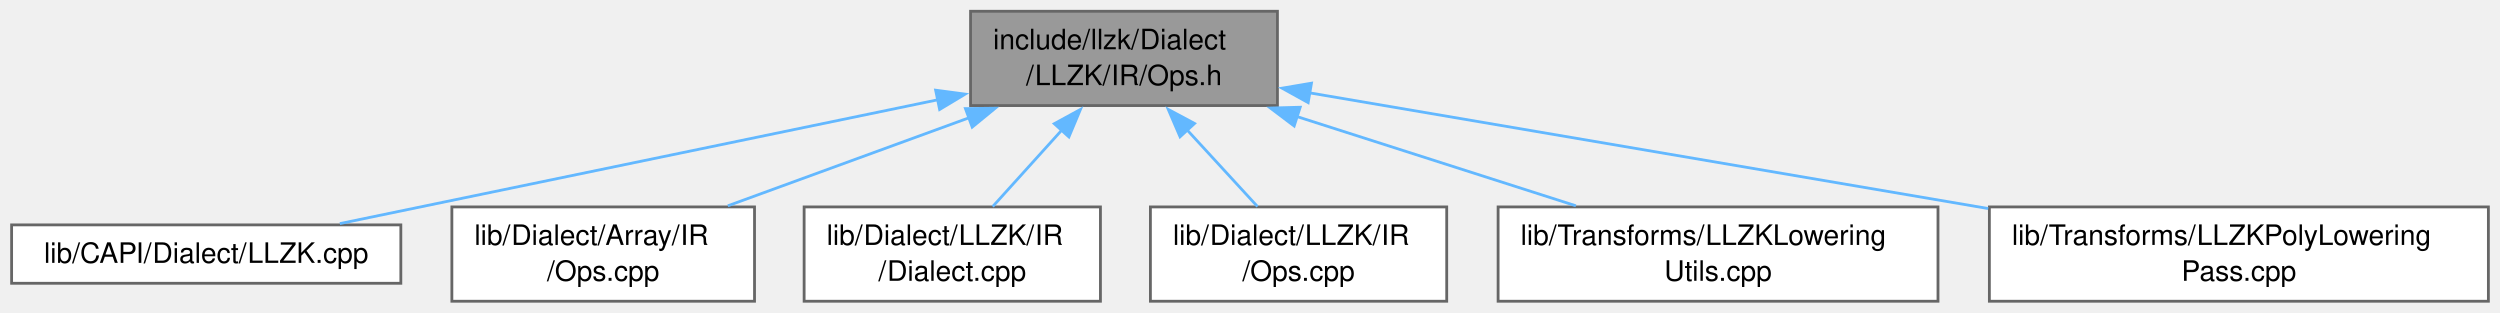
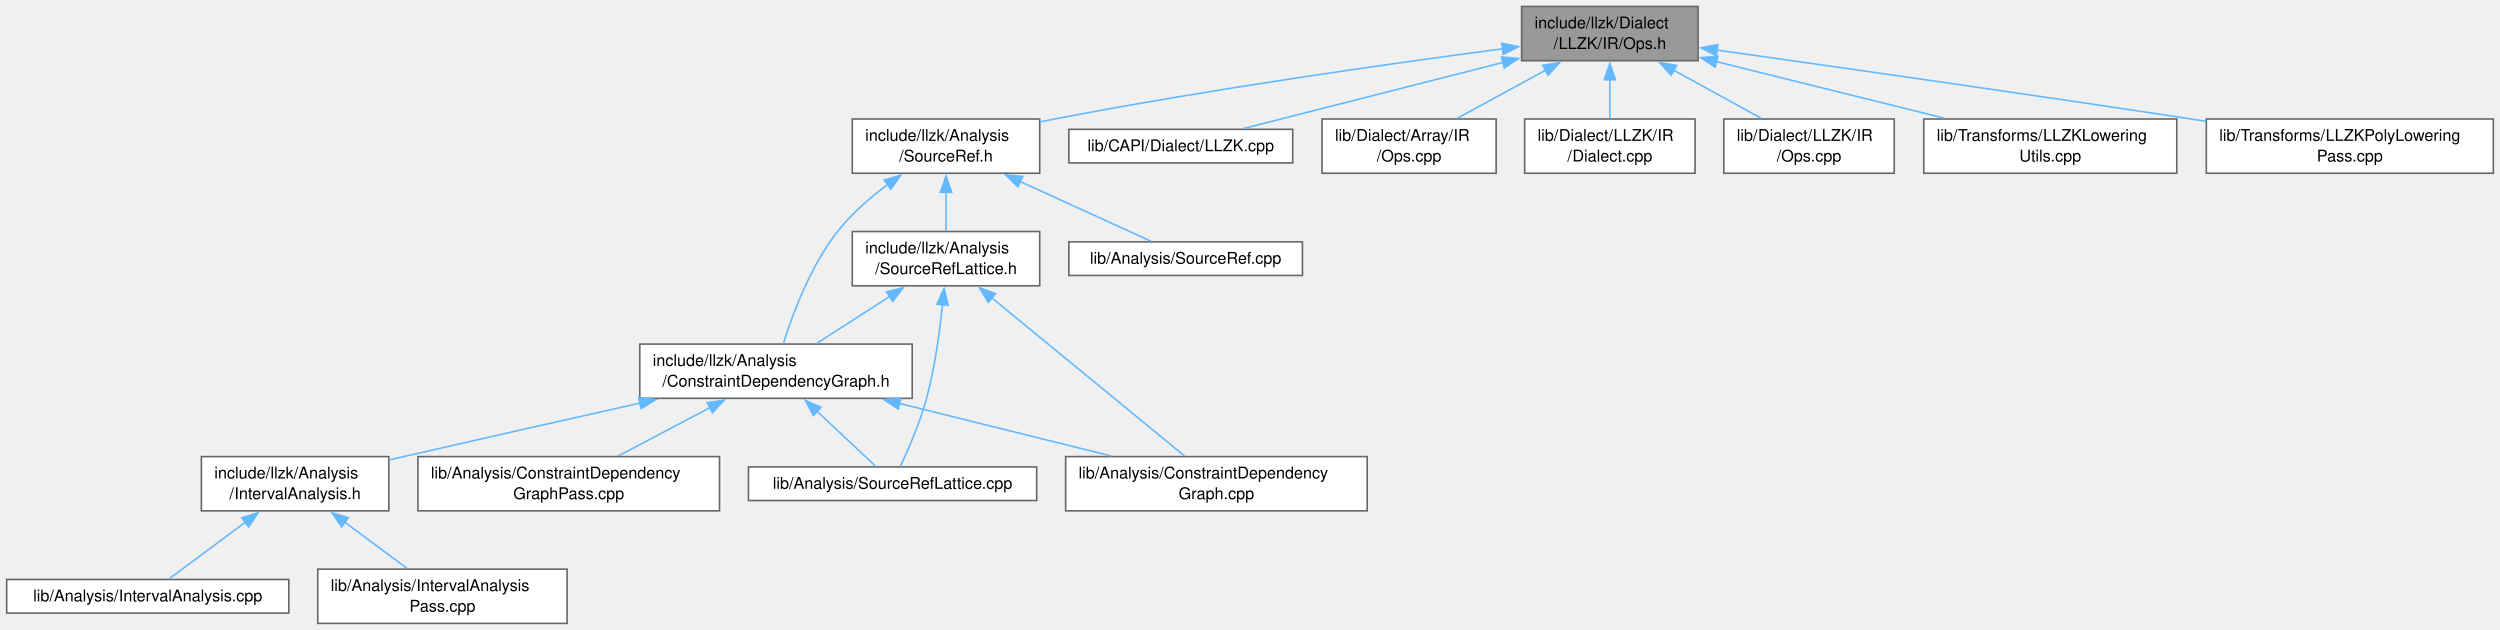
- <svg xmlns="http://www.w3.org/2000/svg" xmlns:xlink="http://www.w3.org/1999/xlink" width="888pt" height="111pt" viewBox="0.00 0.00 887.75 111.00">
-   <g id="graph0" class="graph" transform="scale(1 1) rotate(0) translate(4 107)">
+ <svg xmlns="http://www.w3.org/2000/svg" xmlns:xlink="http://www.w3.org/1999/xlink" width="1544pt" height="389pt" viewBox="0.00 0.00 1543.75 389.00">
+   <g id="graph0" class="graph" transform="scale(1 1) rotate(0) translate(4 385)">
    <g id="Node000001" class="node">
      <g id="a_Node000001">
        <a xlink:title=" ">
-           <polygon fill="#999999" stroke="#666666" points="449.62,-103 340.62,-103 340.62,-69.5 449.62,-69.5 449.62,-103" />
-           <text text-anchor="start" x="348.62" y="-89.5" font-family="Helvetica,sans-Serif" font-size="10.00">include/llzk/Dialect</text>
-           <text text-anchor="middle" x="395.12" y="-76.75" font-family="Helvetica,sans-Serif" font-size="10.00">/LLZK/IR/Ops.h</text>
+           <polygon fill="#999999" stroke="#666666" points="1044.62,-381 935.62,-381 935.62,-347.5 1044.62,-347.5 1044.62,-381" />
+           <text text-anchor="start" x="943.62" y="-367.5" font-family="Helvetica,sans-Serif" font-size="10.00">include/llzk/Dialect</text>
+           <text text-anchor="middle" x="990.12" y="-354.75" font-family="Helvetica,sans-Serif" font-size="10.00">/LLZK/IR/Ops.h</text>
        </a>
      </g>
    </g>
    <g id="Node000002" class="node">
      <g id="a_Node000002">
-         <a xlink:href="LLZK_8cpp.html" target="_top" xlink:title=" ">
-           <polygon fill="white" stroke="#666666" points="138.25,-27.12 0,-27.12 0,-6.38 138.25,-6.38 138.25,-27.12" />
-           <text text-anchor="middle" x="69.12" y="-13.62" font-family="Helvetica,sans-Serif" font-size="10.00">lib/CAPI/Dialect/LLZK.cpp</text>
+         <a xlink:href="SourceRef_8h.html" target="_top" xlink:title=" ">
+           <polygon fill="white" stroke="#666666" points="638,-311.5 522.25,-311.5 522.25,-278 638,-278 638,-311.5" />
+           <text text-anchor="start" x="530.25" y="-298" font-family="Helvetica,sans-Serif" font-size="10.00">include/llzk/Analysis</text>
+           <text text-anchor="middle" x="580.12" y="-285.25" font-family="Helvetica,sans-Serif" font-size="10.00">/SourceRef.h</text>
        </a>
      </g>
    </g>
    <g id="edge1_Node000001_Node000002" class="edge">
      <g id="a_edge1_Node000001_Node000002">
        <a xlink:title=" ">
-           <path fill="none" stroke="#63b8ff" d="M329.18,-71.6C266.13,-58.54 172.62,-39.18 116.59,-27.58" />
-           <polygon fill="#63b8ff" stroke="#63b8ff" points="328.21,-74.97 338.71,-73.57 329.63,-68.11 328.21,-74.97" />
+           <path fill="none" stroke="#63b8ff" d="M924.08,-354.9C854.81,-345.77 742.91,-329.95 647.12,-311.5 644.19,-310.93 641.19,-310.33 638.17,-309.7" />
+           <polygon fill="#63b8ff" stroke="#63b8ff" points="923.37,-358.34 933.74,-356.17 924.28,-351.4 923.37,-358.34" />
+         </a>
+       </g>
+     </g>
+     <g id="Node000012" class="node">
+       <g id="a_Node000012">
+         <a xlink:href="LLZK_8cpp.html" target="_top" xlink:title=" ">
+           <polygon fill="white" stroke="#666666" points="794.25,-305.12 656,-305.12 656,-284.38 794.25,-284.38 794.25,-305.12" />
+           <text text-anchor="middle" x="725.12" y="-291.62" font-family="Helvetica,sans-Serif" font-size="10.00">lib/CAPI/Dialect/LLZK.cpp</text>
+         </a>
+       </g>
+     </g>
+     <g id="edge14_Node000001_Node000012" class="edge">
+       <g id="a_edge14_Node000001_Node000012">
+         <a xlink:title=" ">
+           <path fill="none" stroke="#63b8ff" d="M924.07,-346.43C873.56,-333.56 805.65,-316.26 763.67,-305.57" />
+           <polygon fill="#63b8ff" stroke="#63b8ff" points="923.2,-349.81 933.75,-348.89 924.92,-343.03 923.2,-349.81" />
+         </a>
+       </g>
+     </g>
+     <g id="Node000013" class="node">
+       <g id="a_Node000013">
+         <a xlink:href="Array_2IR_2Ops_8cpp.html" target="_top" xlink:title=" ">
+           <polygon fill="white" stroke="#666666" points="919.88,-311.5 812.38,-311.5 812.38,-278 919.88,-278 919.88,-311.5" />
+           <text text-anchor="start" x="820.38" y="-298" font-family="Helvetica,sans-Serif" font-size="10.00">lib/Dialect/Array/IR</text>
+           <text text-anchor="middle" x="866.12" y="-285.25" font-family="Helvetica,sans-Serif" font-size="10.00">/Ops.cpp</text>
+         </a>
+       </g>
+     </g>
+     <g id="edge15_Node000001_Node000013" class="edge">
+       <g id="a_edge15_Node000001_Node000013">
+         <a xlink:title=" ">
+           <path fill="none" stroke="#63b8ff" d="M950.33,-341.59C932.55,-331.91 911.95,-320.7 895.58,-311.79" />
+           <polygon fill="#63b8ff" stroke="#63b8ff" points="948.64,-344.65 959.09,-346.36 951.98,-338.5 948.64,-344.65" />
+         </a>
+       </g>
+     </g>
+     <g id="Node000014" class="node">
+       <g id="a_Node000014">
+         <a xlink:href="LLZK_2IR_2Dialect_8cpp.html" target="_top" xlink:title=" ">
+           <polygon fill="white" stroke="#666666" points="1042.75,-311.5 937.5,-311.5 937.5,-278 1042.75,-278 1042.75,-311.5" />
+           <text text-anchor="start" x="945.5" y="-298" font-family="Helvetica,sans-Serif" font-size="10.00">lib/Dialect/LLZK/IR</text>
+           <text text-anchor="middle" x="990.12" y="-285.25" font-family="Helvetica,sans-Serif" font-size="10.00">/Dialect.cpp</text>
+         </a>
+       </g>
+     </g>
+     <g id="edge16_Node000001_Node000014" class="edge">
+       <g id="a_edge16_Node000001_Node000014">
+         <a xlink:title=" ">
+           <path fill="none" stroke="#63b8ff" d="M990.12,-335.81C990.12,-327.59 990.12,-318.84 990.12,-311.63" />
+           <polygon fill="#63b8ff" stroke="#63b8ff" points="986.63,-335.74 990.13,-345.74 993.63,-335.74 986.63,-335.74" />
+         </a>
+       </g>
+     </g>
+     <g id="Node000015" class="node">
+       <g id="a_Node000015">
+         <a xlink:href="LLZK_2IR_2Ops_8cpp.html" target="_top" xlink:title=" ">
+           <polygon fill="white" stroke="#666666" points="1165.75,-311.5 1060.5,-311.5 1060.5,-278 1165.75,-278 1165.75,-311.5" />
+           <text text-anchor="start" x="1068.5" y="-298" font-family="Helvetica,sans-Serif" font-size="10.00">lib/Dialect/LLZK/IR</text>
+           <text text-anchor="middle" x="1113.12" y="-285.25" font-family="Helvetica,sans-Serif" font-size="10.00">/Ops.cpp</text>
+         </a>
+       </g>
+     </g>
+     <g id="edge17_Node000001_Node000015" class="edge">
+       <g id="a_edge17_Node000001_Node000015">
+         <a xlink:title=" ">
+           <path fill="none" stroke="#63b8ff" d="M1029.6,-341.59C1047.24,-331.91 1067.67,-320.7 1083.9,-311.79" />
+           <polygon fill="#63b8ff" stroke="#63b8ff" points="1028,-338.47 1020.91,-346.35 1031.36,-344.61 1028,-338.47" />
+         </a>
+       </g>
+     </g>
+     <g id="Node000016" class="node">
+       <g id="a_Node000016">
+         <a xlink:href="LLZKLoweringUtils_8cpp.html" target="_top" xlink:title=" ">
+           <polygon fill="white" stroke="#666666" points="1340.25,-311.5 1184,-311.5 1184,-278 1340.25,-278 1340.25,-311.5" />
+           <text text-anchor="start" x="1192" y="-298" font-family="Helvetica,sans-Serif" font-size="10.00">lib/Transforms/LLZKLowering</text>
+           <text text-anchor="middle" x="1262.12" y="-285.25" font-family="Helvetica,sans-Serif" font-size="10.00">Utils.cpp</text>
+         </a>
+       </g>
+     </g>
+     <g id="edge18_Node000001_Node000016" class="edge">
+       <g id="a_edge18_Node000001_Node000016">
+         <a xlink:title=" ">
+           <path fill="none" stroke="#63b8ff" d="M1055.99,-346.91C1098.77,-336.29 1154.31,-322.51 1196.95,-311.92" />
+           <polygon fill="#63b8ff" stroke="#63b8ff" points="1055.17,-343.5 1046.31,-349.31 1056.86,-350.3 1055.17,-343.5" />
+         </a>
+       </g>
+     </g>
+     <g id="Node000017" class="node">
+       <g id="a_Node000017">
+         <a xlink:href="LLZKPolyLoweringPass_8cpp.html" target="_top" xlink:title="This file implements the -llzk-poly-lowering pass.">
+           <polygon fill="white" stroke="#666666" points="1535.75,-311.5 1358.5,-311.5 1358.5,-278 1535.75,-278 1535.75,-311.5" />
+           <text text-anchor="start" x="1366.5" y="-298" font-family="Helvetica,sans-Serif" font-size="10.00">lib/Transforms/LLZKPolyLowering</text>
+           <text text-anchor="middle" x="1447.12" y="-285.25" font-family="Helvetica,sans-Serif" font-size="10.00">Pass.cpp</text>
+         </a>
+       </g>
+     </g>
+     <g id="edge19_Node000001_Node000017" class="edge">
+       <g id="a_edge19_Node000001_Node000017">
+         <a xlink:title=" ">
+           <path fill="none" stroke="#63b8ff" d="M1056.06,-354.07C1128.1,-343.97 1246.9,-327.08 1349.12,-311.5 1352.11,-311.05 1355.14,-310.58 1358.2,-310.11" />
+           <polygon fill="#63b8ff" stroke="#63b8ff" points="1055.82,-350.57 1046.4,-355.42 1056.79,-357.5 1055.82,-350.57" />
        </a>
      </g>
    </g>
    <g id="Node000003" class="node">
      <g id="a_Node000003">
-         <a xlink:href="Array_2IR_2Ops_8cpp.html" target="_top" xlink:title=" ">
-           <polygon fill="white" stroke="#666666" points="263.88,-33.5 156.38,-33.5 156.38,0 263.88,0 263.88,-33.5" />
-           <text text-anchor="start" x="164.38" y="-20" font-family="Helvetica,sans-Serif" font-size="10.00">lib/Dialect/Array/IR</text>
-           <text text-anchor="middle" x="210.12" y="-7.25" font-family="Helvetica,sans-Serif" font-size="10.00">/Ops.cpp</text>
-         </a>
-       </g>
-     </g>
-     <g id="edge2_Node000001_Node000003" class="edge">
-       <g id="a_edge2_Node000001_Node000003">
-         <a xlink:title=" ">
-           <path fill="none" stroke="#63b8ff" d="M340.22,-65.22C312.83,-55.22 280.15,-43.3 254.4,-33.9" />
-           <polygon fill="#63b8ff" stroke="#63b8ff" points="338.8,-68.42 349.39,-68.56 341.2,-61.85 338.8,-68.42" />
+         <a xlink:href="ConstraintDependencyGraph_8h.html" target="_top" xlink:title=" ">
+           <polygon fill="white" stroke="#666666" points="559.25,-172.5 391,-172.5 391,-139 559.25,-139 559.25,-172.5" />
+           <text text-anchor="start" x="399" y="-159" font-family="Helvetica,sans-Serif" font-size="10.00">include/llzk/Analysis</text>
+           <text text-anchor="middle" x="475.12" y="-146.25" font-family="Helvetica,sans-Serif" font-size="10.00">/ConstraintDependencyGraph.h</text>
+         </a>
+       </g>
+     </g>
+     <g id="edge2_Node000002_Node000003" class="edge">
+       <g id="a_edge2_Node000002_Node000003">
+         <a xlink:title=" ">
+           <path fill="none" stroke="#63b8ff" d="M544.3,-271.2C533.28,-263 521.78,-253.01 513.12,-242 496.4,-220.73 485.33,-190.93 479.65,-172.78" />
+           <polygon fill="#63b8ff" stroke="#63b8ff" points="541.97,-273.83 552.15,-276.77 546.02,-268.12 541.97,-273.83" />
+         </a>
+       </g>
+     </g>
+     <g id="Node000010" class="node">
+       <g id="a_Node000010">
+         <a xlink:href="SourceRefLattice_8h.html" target="_top" xlink:title=" ">
+           <polygon fill="white" stroke="#666666" points="638,-242 522.25,-242 522.25,-208.5 638,-208.5 638,-242" />
+           <text text-anchor="start" x="530.25" y="-228.5" font-family="Helvetica,sans-Serif" font-size="10.00">include/llzk/Analysis</text>
+           <text text-anchor="middle" x="580.12" y="-215.75" font-family="Helvetica,sans-Serif" font-size="10.00">/SourceRefLattice.h</text>
+         </a>
+       </g>
+     </g>
+     <g id="edge9_Node000002_Node000010" class="edge">
+       <g id="a_edge9_Node000002_Node000010">
+         <a xlink:title=" ">
+           <path fill="none" stroke="#63b8ff" d="M580.12,-266.31C580.12,-258.09 580.12,-249.34 580.12,-242.13" />
+           <polygon fill="#63b8ff" stroke="#63b8ff" points="576.63,-266.24 580.13,-276.24 583.63,-266.24 576.63,-266.24" />
+         </a>
+       </g>
+     </g>
+     <g id="Node000011" class="node">
+       <g id="a_Node000011">
+         <a xlink:href="SourceRef_8cpp.html" target="_top" xlink:title=" ">
+           <polygon fill="white" stroke="#666666" points="800.25,-235.62 656,-235.62 656,-214.88 800.25,-214.88 800.25,-235.62" />
+           <text text-anchor="middle" x="728.12" y="-222.12" font-family="Helvetica,sans-Serif" font-size="10.00">lib/Analysis/SourceRef.cpp</text>
+         </a>
+       </g>
+     </g>
+     <g id="edge13_Node000002_Node000011" class="edge">
+       <g id="a_edge13_Node000002_Node000011">
+         <a xlink:title=" ">
+           <path fill="none" stroke="#63b8ff" d="M625.95,-272.85C652.88,-260.57 685.66,-245.62 706.7,-236.02" />
+           <polygon fill="#63b8ff" stroke="#63b8ff" points="624.6,-269.62 616.95,-276.95 627.5,-275.99 624.6,-269.62" />
        </a>
      </g>
    </g>
    <g id="Node000004" class="node">
      <g id="a_Node000004">
-         <a xlink:href="LLZK_2IR_2Dialect_8cpp.html" target="_top" xlink:title=" ">
-           <polygon fill="white" stroke="#666666" points="386.75,-33.5 281.5,-33.5 281.5,0 386.75,0 386.75,-33.5" />
-           <text text-anchor="start" x="289.5" y="-20" font-family="Helvetica,sans-Serif" font-size="10.00">lib/Dialect/LLZK/IR</text>
-           <text text-anchor="middle" x="334.12" y="-7.25" font-family="Helvetica,sans-Serif" font-size="10.00">/Dialect.cpp</text>
-         </a>
-       </g>
-     </g>
-     <g id="edge3_Node000001_Node000004" class="edge">
-       <g id="a_edge3_Node000001_Node000004">
-         <a xlink:title=" ">
-           <path fill="none" stroke="#63b8ff" d="M373.16,-60.94C364.94,-51.85 355.83,-41.77 348.48,-33.63" />
-           <polygon fill="#63b8ff" stroke="#63b8ff" points="370.35,-63.06 379.65,-68.13 375.55,-58.36 370.35,-63.06" />
+         <a xlink:href="IntervalAnalysis_8h.html" target="_top" xlink:title=" ">
+           <polygon fill="white" stroke="#666666" points="236,-103 120.25,-103 120.25,-69.5 236,-69.5 236,-103" />
+           <text text-anchor="start" x="128.25" y="-89.5" font-family="Helvetica,sans-Serif" font-size="10.00">include/llzk/Analysis</text>
+           <text text-anchor="middle" x="178.12" y="-76.75" font-family="Helvetica,sans-Serif" font-size="10.00">/IntervalAnalysis.h</text>
+         </a>
+       </g>
+     </g>
+     <g id="edge3_Node000003_Node000004" class="edge">
+       <g id="a_edge3_Node000003_Node000004">
+         <a xlink:title=" ">
+           <path fill="none" stroke="#63b8ff" d="M391.18,-136.07C347.59,-126.31 293.47,-114.12 245.12,-103 242.21,-102.33 239.23,-101.64 236.22,-100.94" />
+           <polygon fill="#63b8ff" stroke="#63b8ff" points="390.32,-139.46 400.84,-138.22 391.84,-132.63 390.32,-139.46" />
+         </a>
+       </g>
+     </g>
+     <g id="Node000007" class="node">
+       <g id="a_Node000007">
+         <a xlink:href="ConstraintDependencyGraph_8cpp.html" target="_top" xlink:title=" ">
+           <polygon fill="white" stroke="#666666" points="840.25,-103 654,-103 654,-69.5 840.25,-69.5 840.25,-103" />
+           <text text-anchor="start" x="662" y="-89.5" font-family="Helvetica,sans-Serif" font-size="10.00">lib/Analysis/ConstraintDependency</text>
+           <text text-anchor="middle" x="747.12" y="-76.75" font-family="Helvetica,sans-Serif" font-size="10.00">Graph.cpp</text>
+         </a>
+       </g>
+     </g>
+     <g id="edge6_Node000003_Node000007" class="edge">
+       <g id="a_edge6_Node000003_Node000007">
+         <a xlink:title=" ">
+           <path fill="none" stroke="#63b8ff" d="M551.35,-135.83C592.49,-125.62 642.74,-113.15 682.04,-103.4" />
+           <polygon fill="#63b8ff" stroke="#63b8ff" points="550.61,-132.41 541.74,-138.22 552.29,-139.21 550.61,-132.41" />
+         </a>
+       </g>
+     </g>
+     <g id="Node000008" class="node">
+       <g id="a_Node000008">
+         <a xlink:href="ConstraintDependencyGraphPass_8cpp.html" target="_top" xlink:title="This file implements the -llzk-print-constraint-dependency-graphs pass.">
+           <polygon fill="white" stroke="#666666" points="440.25,-103 254,-103 254,-69.5 440.25,-69.5 440.25,-103" />
+           <text text-anchor="start" x="262" y="-89.5" font-family="Helvetica,sans-Serif" font-size="10.00">lib/Analysis/ConstraintDependency</text>
+           <text text-anchor="middle" x="347.12" y="-76.75" font-family="Helvetica,sans-Serif" font-size="10.00">GraphPass.cpp</text>
+         </a>
+       </g>
+     </g>
+     <g id="edge7_Node000003_Node000008" class="edge">
+       <g id="a_edge7_Node000003_Node000008">
+         <a xlink:title=" ">
+           <path fill="none" stroke="#63b8ff" d="M434.3,-133.22C415.89,-123.51 394.51,-112.24 377.53,-103.29" />
+           <polygon fill="#63b8ff" stroke="#63b8ff" points="432.65,-136.31 443.13,-137.88 435.91,-130.12 432.65,-136.31" />
+         </a>
+       </g>
+     </g>
+     <g id="Node000009" class="node">
+       <g id="a_Node000009">
+         <a xlink:href="SourceRefLattice_8cpp.html" target="_top" xlink:title=" ">
+           <polygon fill="white" stroke="#666666" points="636.12,-96.62 458.12,-96.62 458.12,-75.88 636.12,-75.88 636.12,-96.62" />
+           <text text-anchor="middle" x="547.12" y="-83.12" font-family="Helvetica,sans-Serif" font-size="10.00">lib/Analysis/SourceRefLattice.cpp</text>
+         </a>
+       </g>
+     </g>
+     <g id="edge8_Node000003_Node000009" class="edge">
+       <g id="a_edge8_Node000003_Node000009">
+         <a xlink:title=" ">
+           <path fill="none" stroke="#63b8ff" d="M500.42,-131.04C512.86,-119.37 527.18,-105.95 536.65,-97.07" />
+           <polygon fill="#63b8ff" stroke="#63b8ff" points="498.19,-128.33 493.29,-137.72 502.98,-133.43 498.19,-128.33" />
        </a>
      </g>
    </g>
    <g id="Node000005" class="node">
      <g id="a_Node000005">
-         <a xlink:href="LLZK_2IR_2Ops_8cpp.html" target="_top" xlink:title=" ">
-           <polygon fill="white" stroke="#666666" points="509.75,-33.5 404.5,-33.5 404.5,0 509.75,0 509.75,-33.5" />
-           <text text-anchor="start" x="412.5" y="-20" font-family="Helvetica,sans-Serif" font-size="10.00">lib/Dialect/LLZK/IR</text>
-           <text text-anchor="middle" x="457.12" y="-7.25" font-family="Helvetica,sans-Serif" font-size="10.00">/Ops.cpp</text>
-         </a>
-       </g>
-     </g>
-     <g id="edge4_Node000001_Node000005" class="edge">
-       <g id="a_edge4_Node000001_Node000005">
-         <a xlink:title=" ">
-           <path fill="none" stroke="#63b8ff" d="M417.45,-60.94C425.8,-51.85 435.06,-41.77 442.54,-33.63" />
-           <polygon fill="#63b8ff" stroke="#63b8ff" points="415.03,-58.41 410.84,-68.14 420.18,-63.14 415.03,-58.41" />
+         <a xlink:href="IntervalAnalysis_8cpp.html" target="_top" xlink:title=" ">
+           <polygon fill="white" stroke="#666666" points="174.25,-27.12 0,-27.12 0,-6.38 174.25,-6.38 174.25,-27.12" />
+           <text text-anchor="middle" x="87.12" y="-13.62" font-family="Helvetica,sans-Serif" font-size="10.00">lib/Analysis/IntervalAnalysis.cpp</text>
+         </a>
+       </g>
+     </g>
+     <g id="edge4_Node000004_Node000005" class="edge">
+       <g id="a_edge4_Node000004_Node000005">
+         <a xlink:title=" ">
+           <path fill="none" stroke="#63b8ff" d="M147.51,-62.54C131.48,-50.65 112.68,-36.7 100.37,-27.57" />
+           <polygon fill="#63b8ff" stroke="#63b8ff" points="145.23,-65.21 155.34,-68.35 149.4,-59.58 145.23,-65.21" />
        </a>
      </g>
    </g>
    <g id="Node000006" class="node">
      <g id="a_Node000006">
-         <a xlink:href="LLZKLoweringUtils_8cpp.html" target="_top" xlink:title=" ">
-           <polygon fill="white" stroke="#666666" points="684.25,-33.5 528,-33.5 528,0 684.25,0 684.25,-33.5" />
-           <text text-anchor="start" x="536" y="-20" font-family="Helvetica,sans-Serif" font-size="10.00">lib/Transforms/LLZKLowering</text>
-           <text text-anchor="middle" x="606.12" y="-7.25" font-family="Helvetica,sans-Serif" font-size="10.00">Utils.cpp</text>
-         </a>
-       </g>
-     </g>
-     <g id="edge5_Node000001_Node000006" class="edge">
-       <g id="a_edge5_Node000001_Node000006">
-         <a xlink:title=" ">
-           <path fill="none" stroke="#63b8ff" d="M456.51,-65.61C487.99,-55.54 525.87,-43.42 555.63,-33.9" />
-           <polygon fill="#63b8ff" stroke="#63b8ff" points="455.56,-62.24 447.11,-68.62 457.7,-68.91 455.56,-62.24" />
-         </a>
-       </g>
-     </g>
-     <g id="Node000007" class="node">
-       <g id="a_Node000007">
-         <a xlink:href="LLZKPolyLoweringPass_8cpp.html" target="_top" xlink:title="This file implements the -llzk-poly-lowering pass.">
-           <polygon fill="white" stroke="#666666" points="879.75,-33.5 702.5,-33.5 702.5,0 879.75,0 879.75,-33.5" />
-           <text text-anchor="start" x="710.5" y="-20" font-family="Helvetica,sans-Serif" font-size="10.00">lib/Transforms/LLZKPolyLowering</text>
-           <text text-anchor="middle" x="791.12" y="-7.25" font-family="Helvetica,sans-Serif" font-size="10.00">Pass.cpp</text>
-         </a>
-       </g>
-     </g>
-     <g id="edge6_Node000001_Node000007" class="edge">
-       <g id="a_edge6_Node000001_Node000007">
-         <a xlink:title=" ">
-           <path fill="none" stroke="#63b8ff" d="M460.85,-74.05C526.82,-62.8 628.89,-45.4 702.1,-32.92" />
-           <polygon fill="#63b8ff" stroke="#63b8ff" points="460.53,-70.55 451.26,-75.68 461.71,-77.45 460.53,-70.55" />
+         <a xlink:href="IntervalAnalysisPass_8cpp.html" target="_top" xlink:title="This file implements the -llzk-print-interval-analysis pass.">
+           <polygon fill="white" stroke="#666666" points="346.12,-33.5 192.12,-33.5 192.12,0 346.12,0 346.12,-33.5" />
+           <text text-anchor="start" x="200.12" y="-20" font-family="Helvetica,sans-Serif" font-size="10.00">lib/Analysis/IntervalAnalysis</text>
+           <text text-anchor="middle" x="269.12" y="-7.25" font-family="Helvetica,sans-Serif" font-size="10.00">Pass.cpp</text>
+         </a>
+       </g>
+     </g>
+     <g id="edge5_Node000004_Node000006" class="edge">
+       <g id="a_edge5_Node000004_Node000006">
+         <a xlink:title=" ">
+           <path fill="none" stroke="#63b8ff" d="M208.57,-62.66C221.29,-53.23 235.78,-42.48 247.4,-33.87" />
+           <polygon fill="#63b8ff" stroke="#63b8ff" points="206.85,-59.58 200.91,-68.35 211.02,-65.21 206.85,-59.58" />
+         </a>
+       </g>
+     </g>
+     <g id="edge10_Node000010_Node000003" class="edge">
+       <g id="a_edge10_Node000010_Node000003">
+         <a xlink:title=" ">
+           <path fill="none" stroke="#63b8ff" d="M545.58,-202.04C530.72,-192.49 513.67,-181.53 500.07,-172.79" />
+           <polygon fill="#63b8ff" stroke="#63b8ff" points="543.4,-204.8 553.7,-207.26 547.18,-198.91 543.4,-204.8" />
+         </a>
+       </g>
+     </g>
+     <g id="edge11_Node000010_Node000007" class="edge">
+       <g id="a_edge11_Node000010_Node000007">
+         <a xlink:title=" ">
+           <path fill="none" stroke="#63b8ff" d="M608.11,-201.29C641.93,-173.55 697.97,-127.58 727.51,-103.34" />
+           <polygon fill="#63b8ff" stroke="#63b8ff" points="606.29,-198.26 600.78,-207.31 610.73,-203.67 606.29,-198.26" />
+         </a>
+       </g>
+     </g>
+     <g id="edge12_Node000010_Node000009" class="edge">
+       <g id="a_edge12_Node000010_Node000009">
+         <a xlink:title=" ">
+           <path fill="none" stroke="#63b8ff" d="M578.01,-197.02C576.28,-180.11 573.25,-158.05 568.12,-139 564.05,-123.83 556.72,-107.14 551.89,-96.92" />
+           <polygon fill="#63b8ff" stroke="#63b8ff" points="574.51,-197.16 578.92,-206.8 581.48,-196.52 574.51,-197.16" />
        </a>
      </g>
    </g>
  </g>
</svg>
